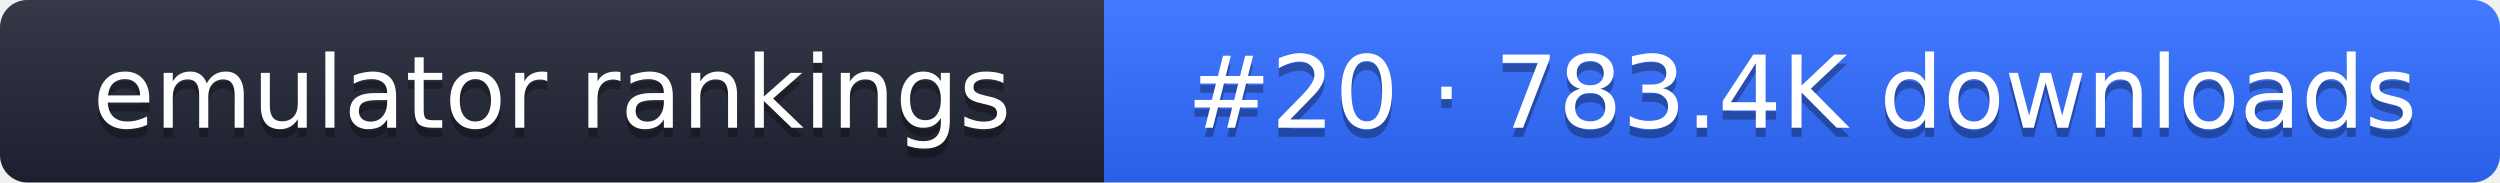
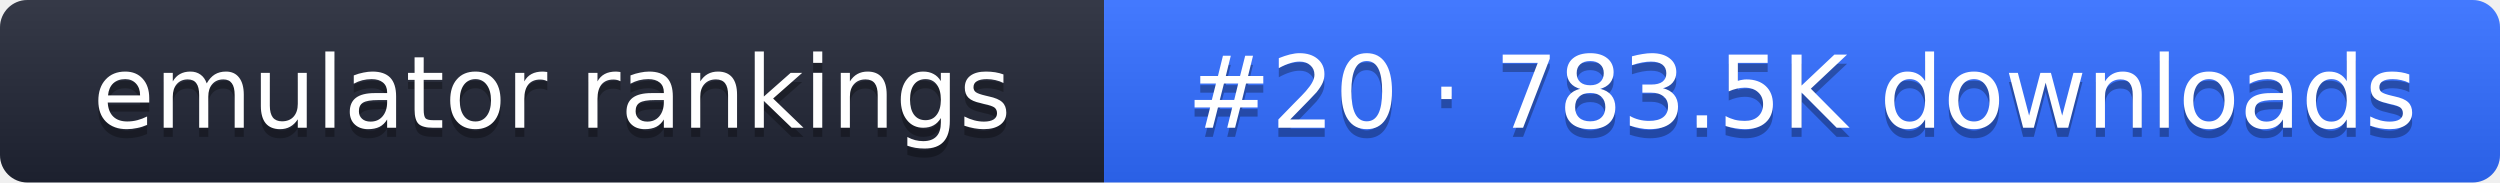
- <svg xmlns="http://www.w3.org/2000/svg" width="274" height="20" role="img" aria-label="emulator rankings: #20 · 783.4K downloads">
+ <svg xmlns="http://www.w3.org/2000/svg" width="274" height="20" role="img" aria-label="emulator rankings: #20 · 783.5K downloads">
  <linearGradient id="g" x2="0" y2="100%">
    <stop offset="0" stop-color="#fff" stop-opacity=".1" />
    <stop offset="1" stop-opacity=".1" />
  </linearGradient>
  <clipPath id="r">
    <rect width="274" height="20" rx="3" fill="#fff" />
  </clipPath>
  <g clip-path="url(#r)">
    <rect width="121" height="20" fill="#1f2433" />
    <rect x="121" width="153" height="20" fill="#2f6bff" />
    <rect width="274" height="20" fill="url(#g)" />
  </g>
  <g fill="#fff" text-anchor="middle" font-family="Verdana,DejaVu Sans,sans-serif" font-size="11">
    <text x="60.5" y="15" fill="#010101" fill-opacity=".3">emulator rankings</text>
    <text x="60.5" y="14">emulator rankings</text>
-     <text x="197.5" y="15" fill="#010101" fill-opacity=".3">#20 · 783.4K downloads</text>
-     <text x="197.5" y="14">#20 · 783.4K downloads</text>
+     <text x="197.5" y="15" fill="#010101" fill-opacity=".3">#20 · 783.5K downloads</text>
+     <text x="197.5" y="14">#20 · 783.5K downloads</text>
  </g>
</svg>
